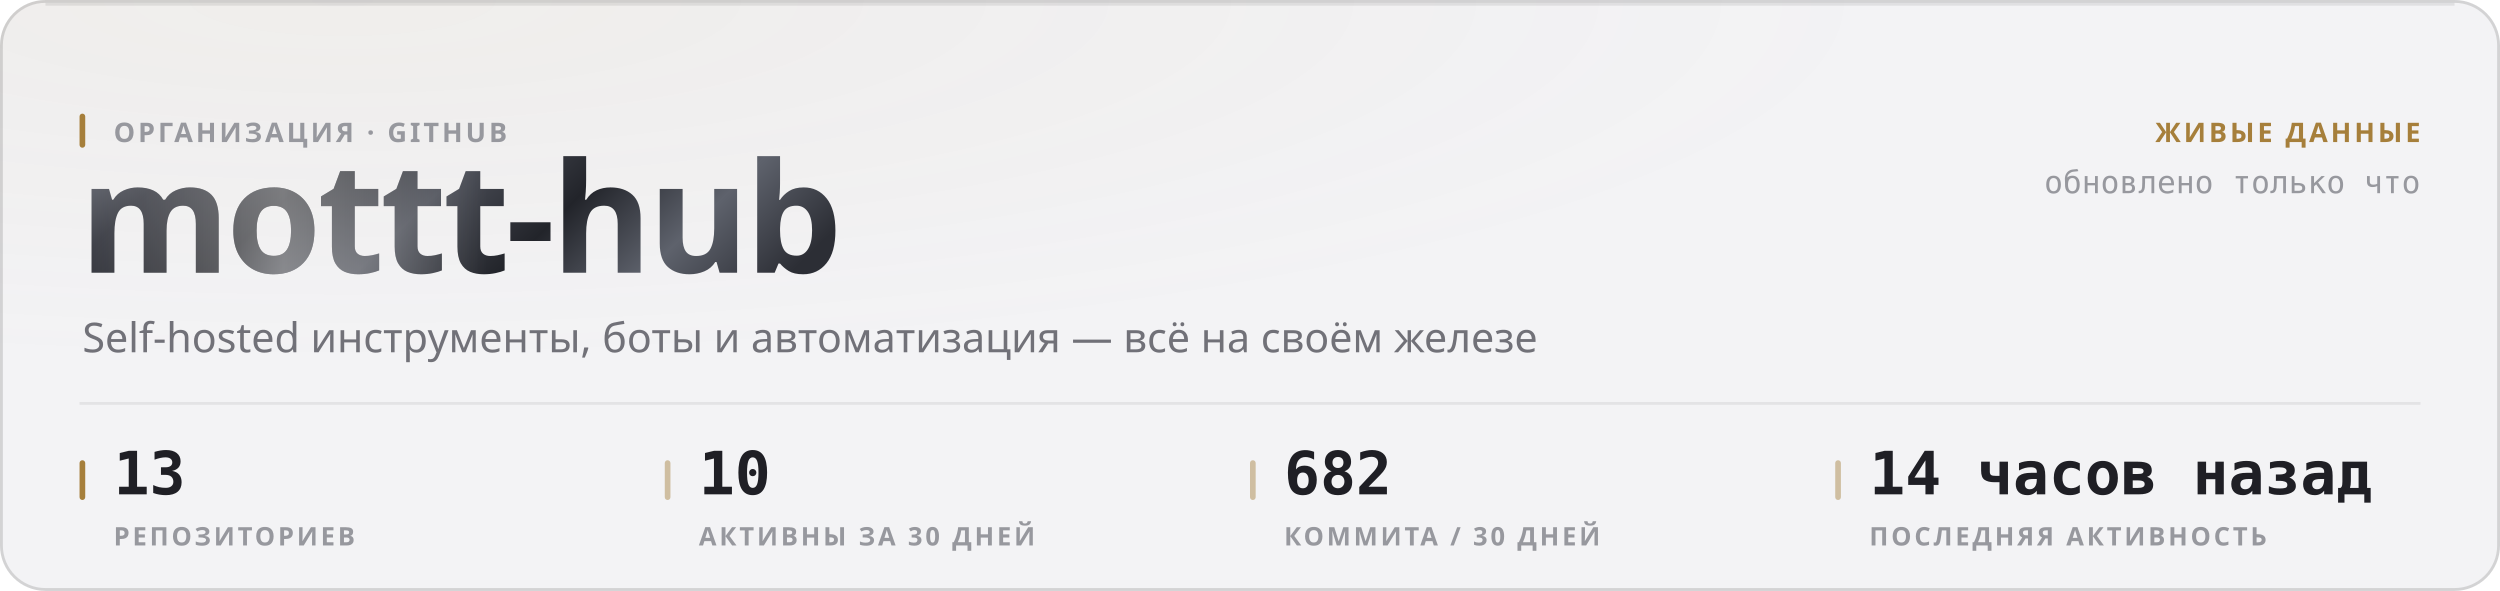
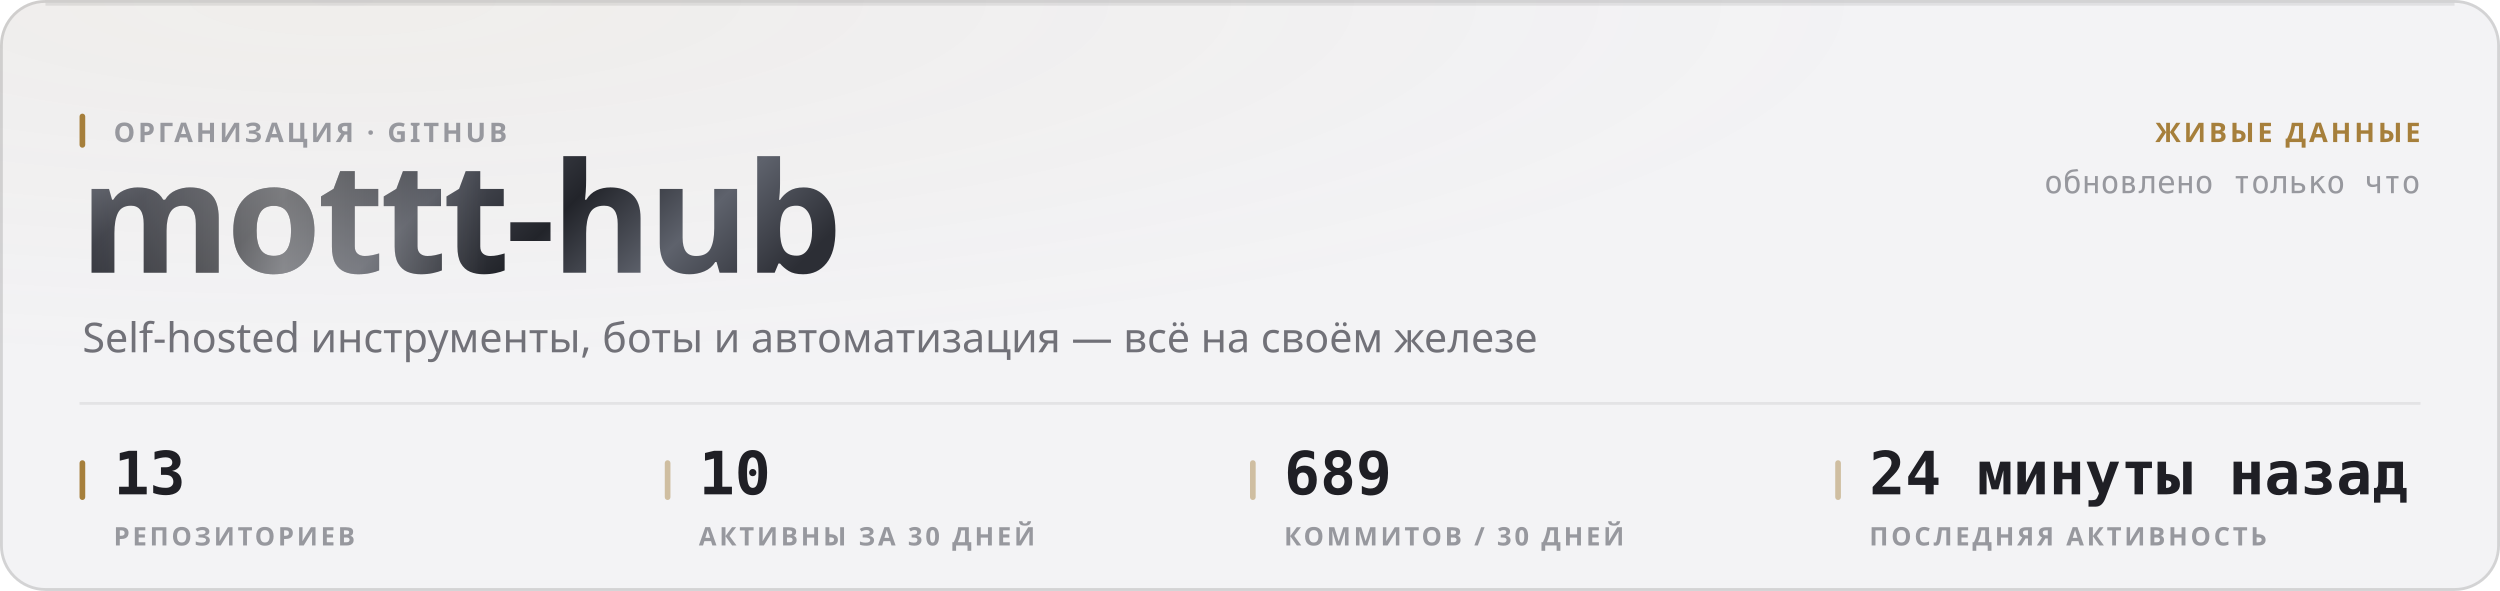
<svg xmlns="http://www.w3.org/2000/svg" width="880" height="208" viewBox="0 0 880 208" role="img">
  <style>
  text { font-family: -apple-system, BlinkMacSystemFont, 'Segoe UI', 'Noto Sans', Helvetica, Arial, sans-serif; }
  .mono { font-family: ui-monospace, 'SF Mono', 'Cascadia Mono', 'DejaVu Sans Mono', Menlo, Consolas, monospace; font-variant-numeric: tabular-nums; }
  .caps { letter-spacing: .1em; text-transform: uppercase; }

  @keyframes sheen  { from { transform: translateX(-120%); } to { transform: translateX(260%); } }
  @keyframes rise   { from { opacity: 0; transform: translateY(6px); } to { opacity: 1; transform: none; } }
  @keyframes slide  { from { opacity: 0; transform: translateX(-8px); } to { opacity: 1; transform: none; } }
  @keyframes grow   { from { transform: scaleY(0); } to { transform: scaleY(1); } }
  @keyframes widen  { from { transform: scaleX(0); } to { transform: scaleX(1); } }
  @keyframes draw   { from { stroke-dashoffset: 200; } to { stroke-dashoffset: 0; } }

  .sheen { animation: sheen 5.5s cubic-bezier(.45,0,.2,1) infinite; }
  .rise  { animation: rise .5s cubic-bezier(.16,1,.3,1) both; }
  .slide { animation: slide .42s cubic-bezier(.16,1,.3,1) both; }
  .bar   { transform-box: fill-box; transform-origin: 50% 100%;
           animation: grow .62s cubic-bezier(.16,1,.3,1) both; }
  .fill  { transform-box: fill-box; transform-origin: 0% 50%;
           animation: widen .8s cubic-bezier(.16,1,.3,1) both; }
  /* The hidden start state lives in the keyframes, never in the static rule.
     A renderer that ignores CSS animations then falls back to the FINISHED
     state — a drawn line, visible text — instead of an empty panel. */
  .spark { stroke-dasharray: 200;
           animation: draw 1.1s cubic-bezier(.16,1,.3,1) both; }

  @media (prefers-reduced-motion: reduce) {
    .sheen { animation: none; opacity: 0; }
    .rise, .slide, .bar, .fill, .spark { animation: none; opacity: 1; transform: none;
                                         stroke-dashoffset: 0; }
  }</style>
  <defs>
    <filter id="grain1" x="0" y="0" width="100%" height="100%">
      <feTurbulence type="fractalNoise" baseFrequency="0.82" numOctaves="3" stitchTiles="stitch" />
      <feColorMatrix type="saturate" values="0" />
    </filter>
    <radialGradient id="wash2" cx="14%" cy="0%" r="62%">
      <stop offset="0%" stop-color="#a67f3b" stop-opacity="0.05" />
      <stop offset="100%" stop-color="#a67f3b" stop-opacity="0" />
    </radialGradient>
    <linearGradient id="metal3" x1="0" y1="0" x2="1" y2="0.25">
      <stop offset="0%" stop-color="#8d919b" />
      <stop offset="16.667%" stop-color="#3a3c44" />
      <stop offset="33.333%" stop-color="#1b1c21" />
      <stop offset="50%" stop-color="#4a4d56" />
      <stop offset="66.667%" stop-color="#22242a" />
      <stop offset="83.333%" stop-color="#5e626c" />
      <stop offset="100%" stop-color="#2c2e35" />
    </linearGradient>
    <linearGradient id="sheengrad5" x1="0" y1="0" x2="1" y2="0">
      <stop offset="0%" stop-color="#ffffff" stop-opacity="0" />
      <stop offset="50%" stop-color="#ffffff" stop-opacity="0.42" />
      <stop offset="100%" stop-color="#ffffff" stop-opacity="0" />
    </linearGradient>
    <clipPath id="wordclip4">
      <text x="28" y="96" font-size="54" font-weight="800" letter-spacing="-0.025em" font-family="-apple-system, BlinkMacSystemFont, 'Segoe UI', Helvetica, Arial, sans-serif">mottt-hub</text>
    </clipPath>
  </defs>
  <rect width="880" height="208" rx="16" fill="#f3f3f5" />
  <rect width="880" height="208" rx="16" fill="url(#wash2)" />
  <rect width="880" height="208" rx="16" filter="url(#grain1)" opacity="0.035" style="mix-blend-mode:overlay" />
  <rect x=".5" y=".5" width="879" height="207" rx="15.5" fill="none" stroke="rgba(10,10,12,0.14)" />
  <path d="M16 1.5 H864" stroke="rgba(10,10,12,0.08)" stroke-width="1" fill="none" />
  <g clip-path="url(#wordclip4)">
    <rect x="28" y="42" width="287.116" height="70.2" fill="url(#metal3)" />
    <rect class="sheen" x="28" y="42" width="143.558" height="70.2" fill="url(#sheengrad5)" />
  </g>
  <rect x="28" y="40" width="2" height="12" rx="1" fill="#a67f3b" />
  <text x="40" y="50" font-size="9.5" font-weight="600" fill="#97989e" letter-spacing="0.11em">ОРГАНИЗАЦИЯ · GITHUB</text>
  <text x="29" y="124" font-size="14.5" font-weight="400" fill="#717178">Self-hosted инструменты, боты и автоматизация — всё на своём железе</text>
  <text x="852" y="50" font-size="9.5" font-weight="600" fill="#a67f3b" text-anchor="end" letter-spacing="0.11em">ЖИВЫЕ ДАННЫЕ</text>
  <text x="852" y="68" font-size="11" font-weight="400" fill="#97989e" text-anchor="end" class="mono">обновлено только что</text>
  <path d="M28 142 H852" stroke="rgba(10,10,12,0.07)" stroke-width="1" />
  <rect x="28" y="162" width="2" height="14" rx="1" fill="#a67f3b" />
  <text x="40" y="174" font-size="21" font-weight="700" fill="#1f1f25" class="mono rise" opacity="1">13</text>
  <text x="40" y="192" font-size="9" font-weight="600" fill="#97989e" letter-spacing="0.11em">РЕПОЗИТОРИЕВ</text>
  <rect x="234" y="162" width="2" height="14" rx="1" fill="rgba(166,127,59,0.45)" />
  <text x="246" y="174" font-size="21" font-weight="700" fill="#1f1f25" class="mono rise" opacity="1">10</text>
  <text x="246" y="192" font-size="9" font-weight="600" fill="#97989e" letter-spacing="0.11em">АКТИВНЫ ЗА 30 ДНЕЙ</text>
  <rect x="440" y="162" width="2" height="14" rx="1" fill="rgba(166,127,59,0.45)" />
-   <text x="452" y="174" font-size="21" font-weight="700" fill="#1f1f25" class="mono rise" opacity="1">682</text>
-   <text x="452" y="192" font-size="9" font-weight="600" fill="#97989e" letter-spacing="0.11em">КОММИТА / 30 ДНЕЙ</text>
+   <text x="452" y="174" font-size="21" font-weight="700" fill="#1f1f25" class="mono rise" opacity="1">689</text>
+   <text x="452" y="192" font-size="9" font-weight="600" fill="#97989e" letter-spacing="0.11em">КОММИТОВ / 30 ДНЕЙ</text>
  <rect x="646" y="162" width="2" height="14" rx="1" fill="rgba(166,127,59,0.45)" />
-   <text x="658" y="174" font-size="21" font-weight="700" fill="#1f1f25" class="mono rise" opacity="1">14 часов назад</text>
+   <text x="658" y="174" font-size="21" font-weight="700" fill="#1f1f25" class="mono rise" opacity="1">24 минуты назад</text>
  <text x="658" y="192" font-size="9" font-weight="600" fill="#97989e" letter-spacing="0.11em">ПОСЛЕДНЯЯ АКТИВНОСТЬ</text>
</svg>
